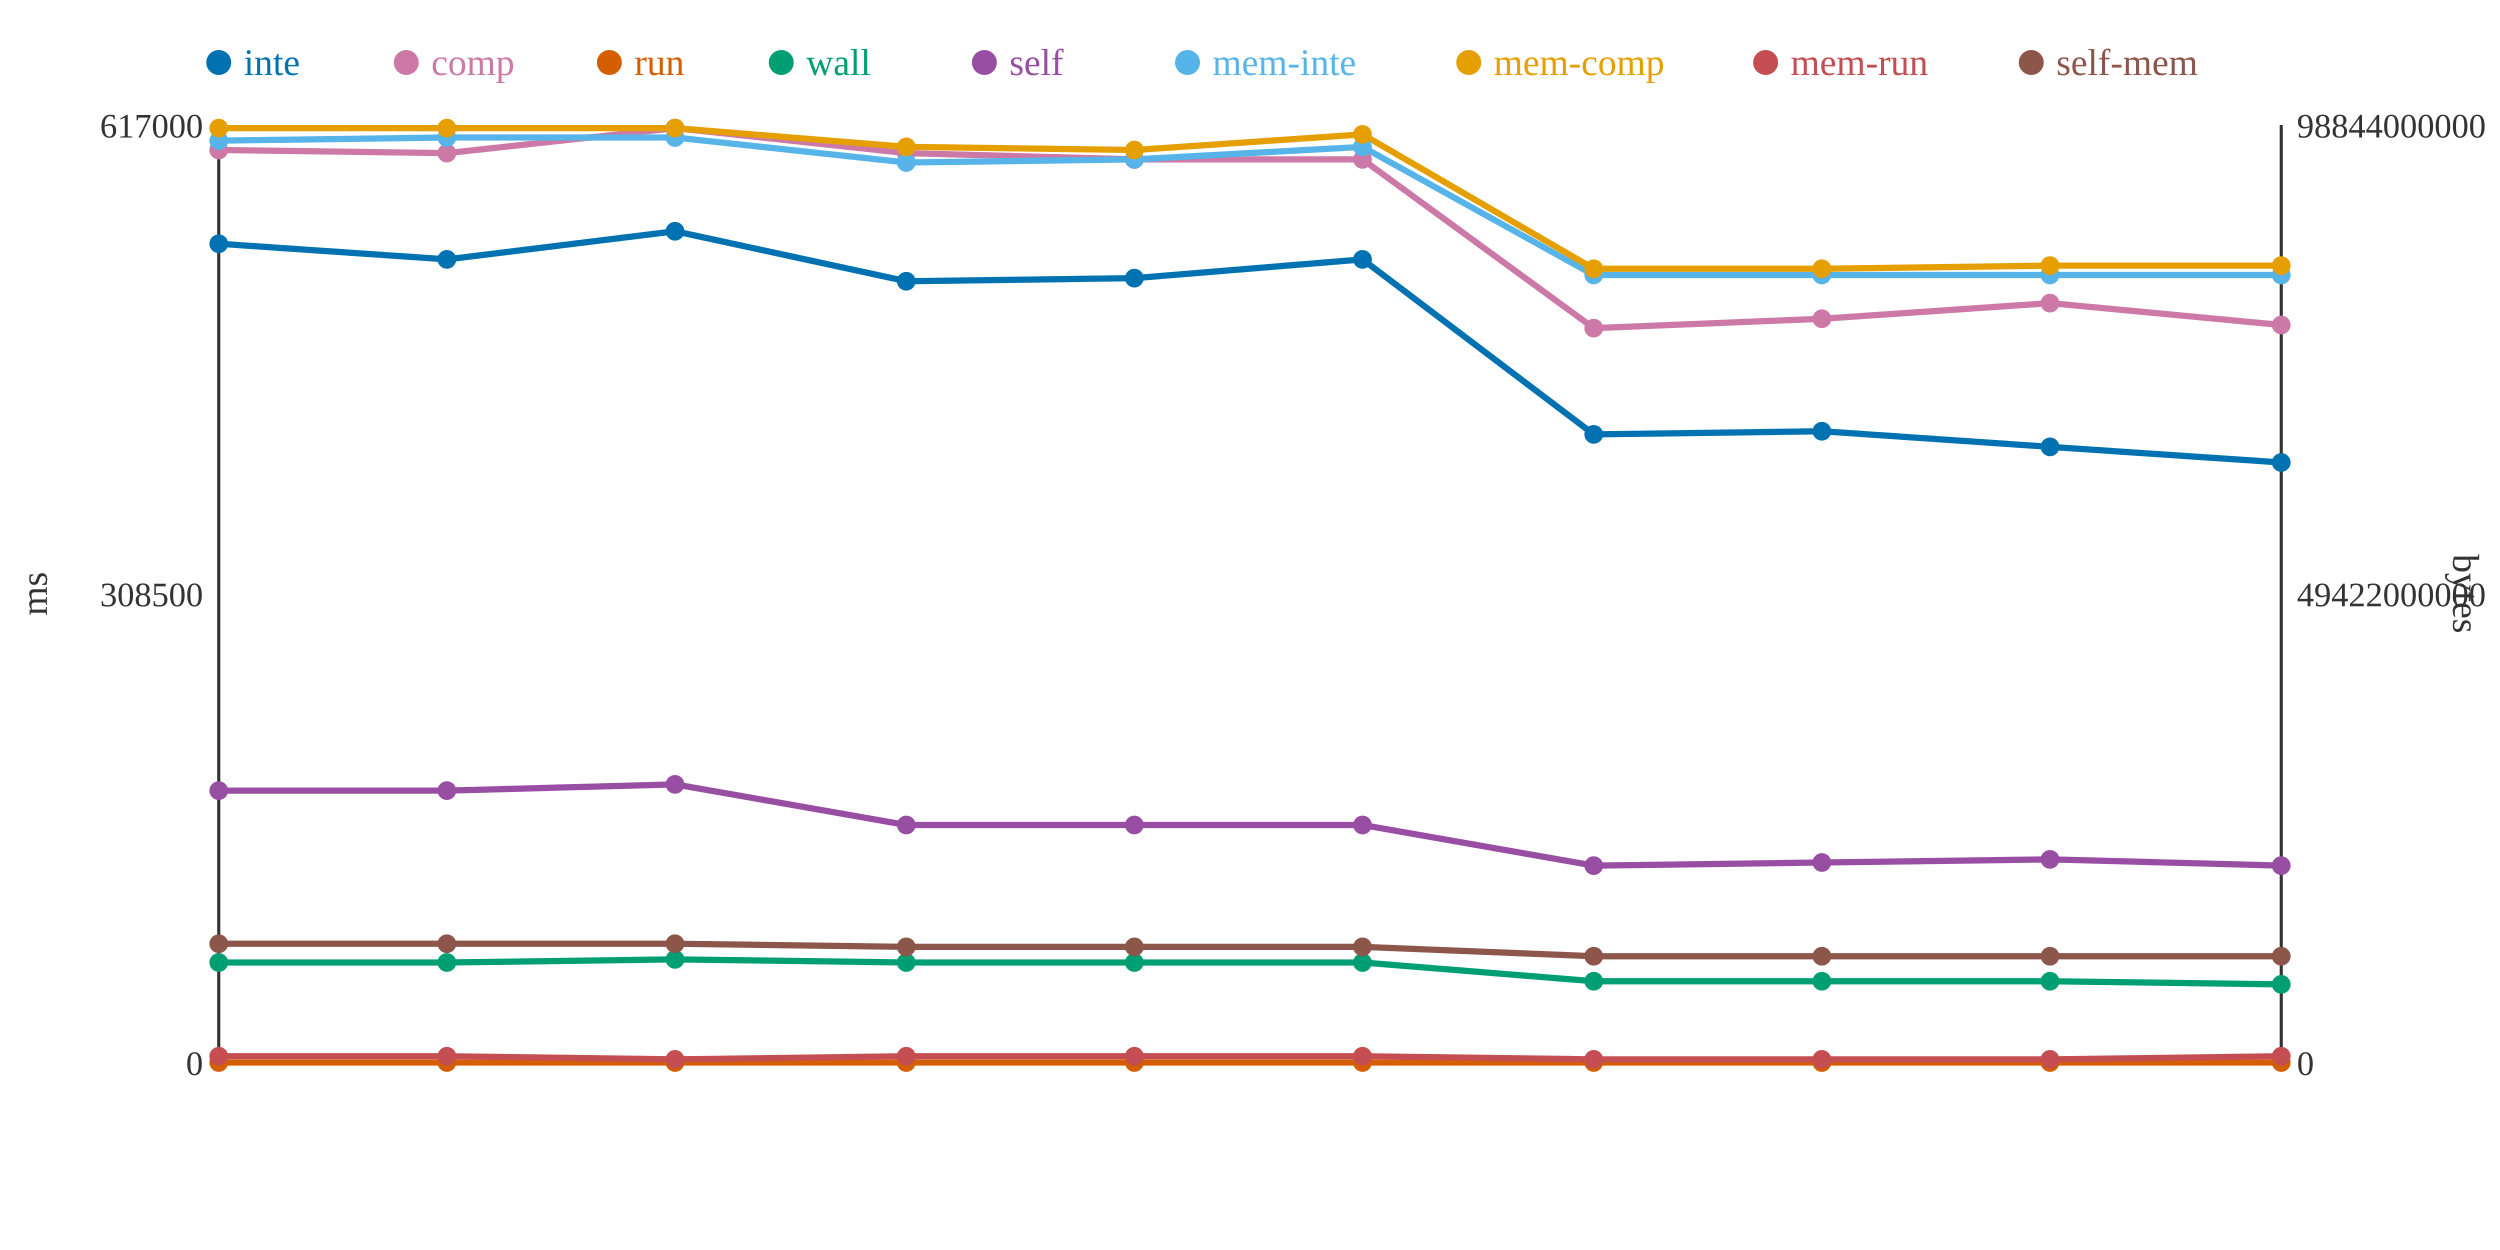
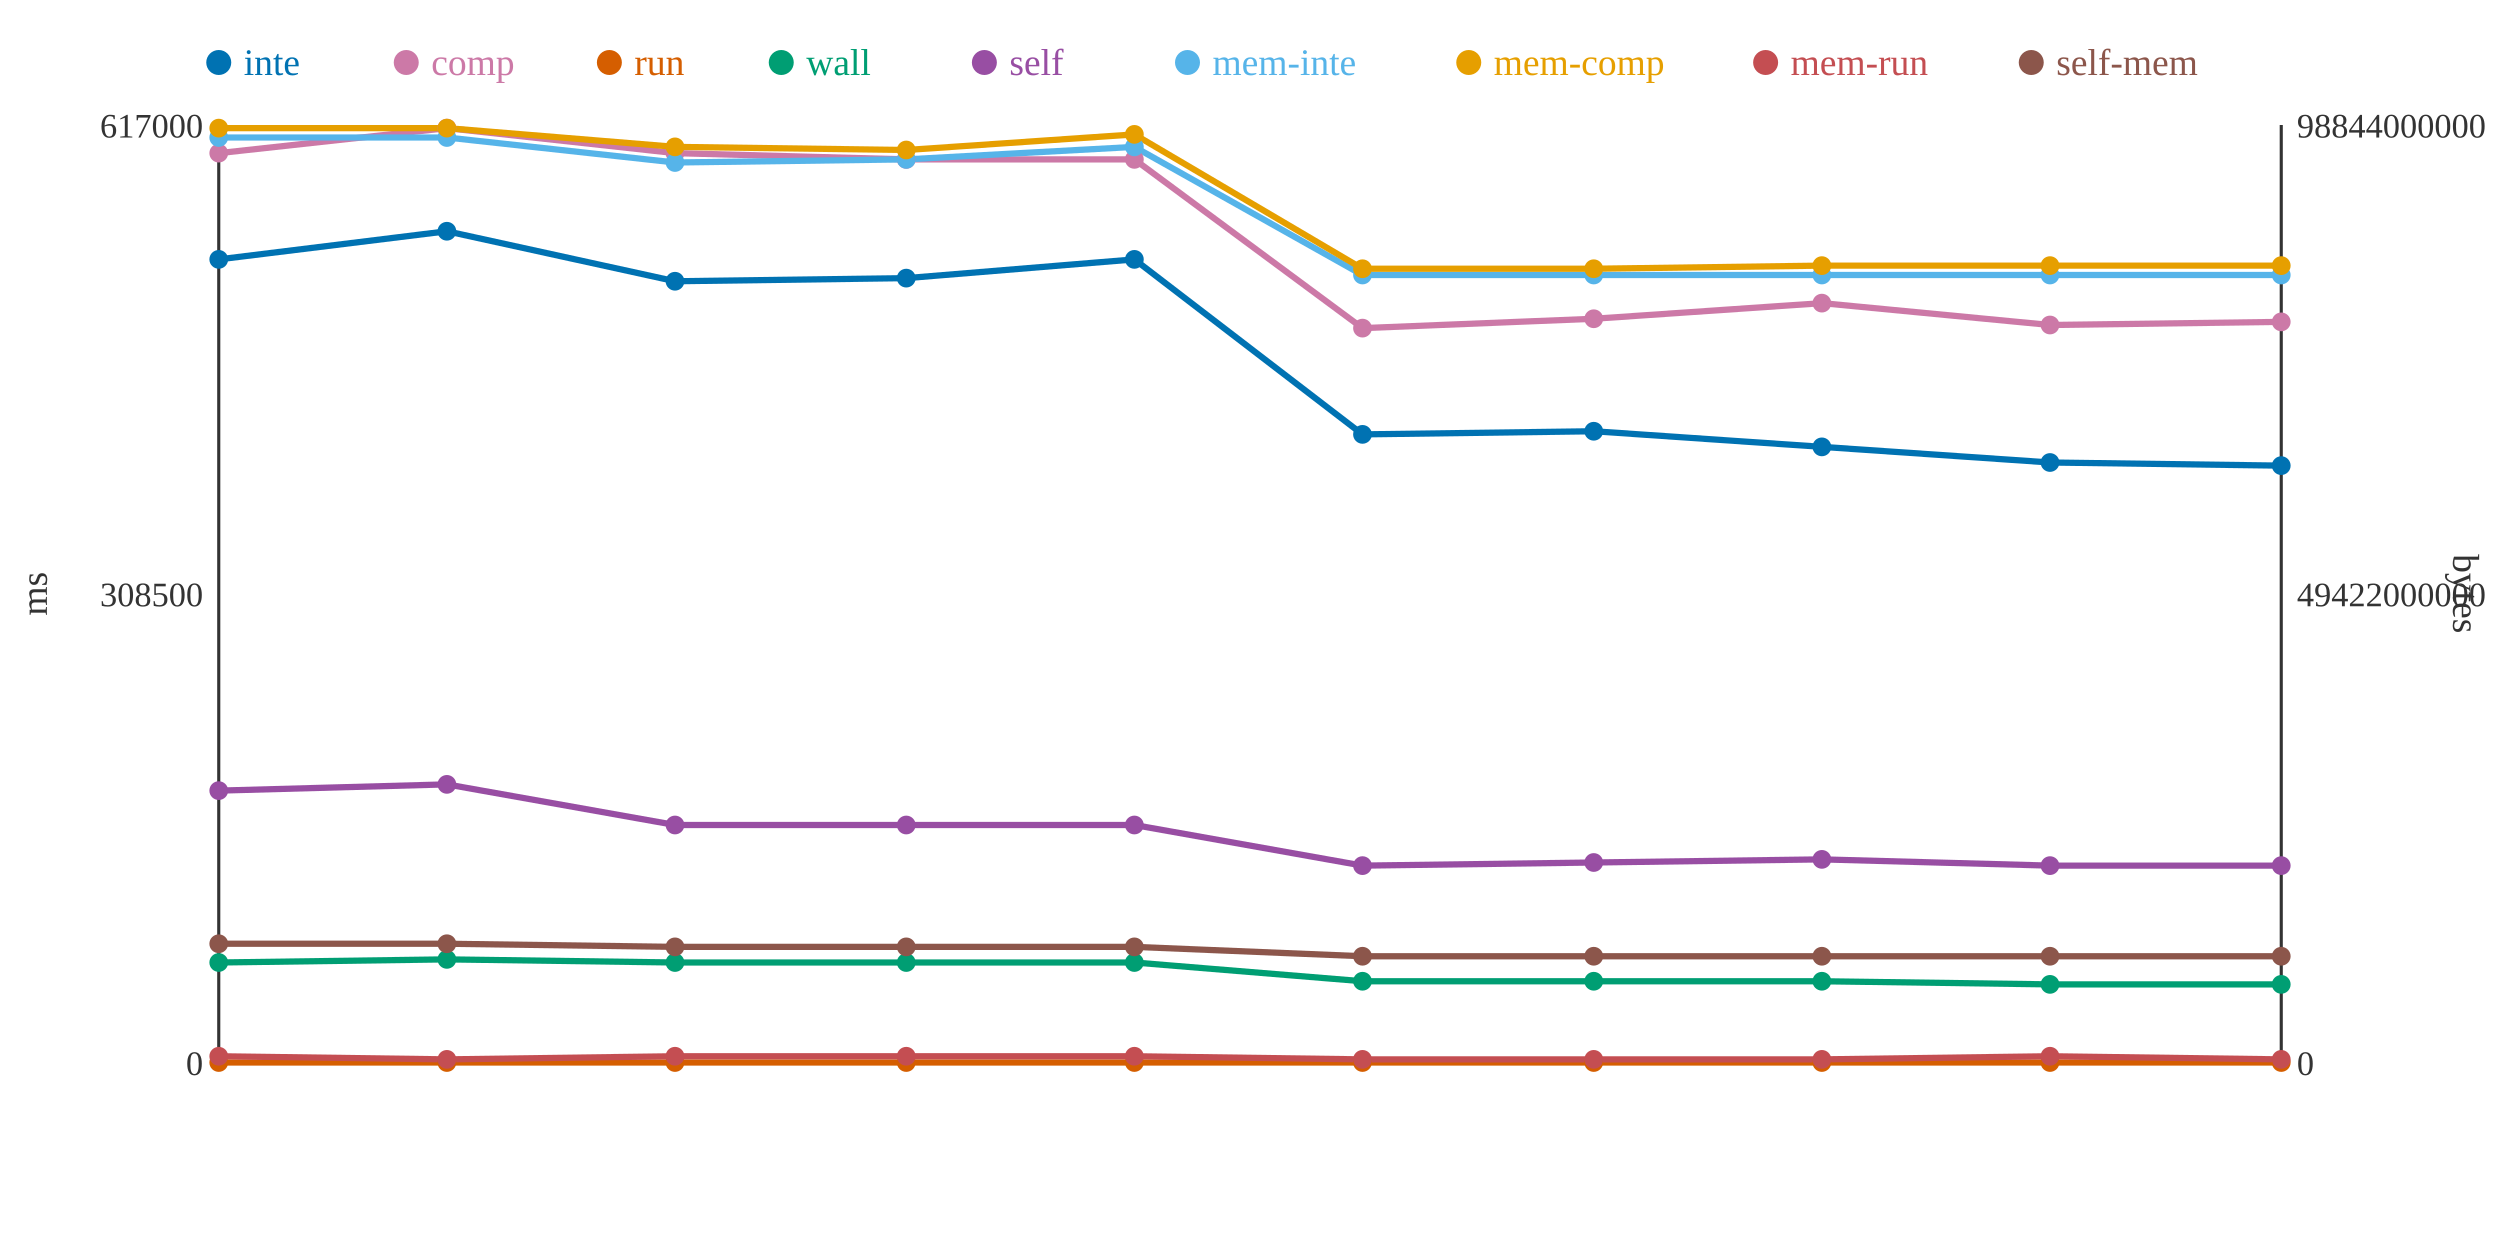
<svg xmlns="http://www.w3.org/2000/svg" width="800" height="400">
  <rect width="800" height="400" fill="white" />
  <line x1="70" y1="40" x2="70" y2="340" stroke="#333" stroke-width="1" />
  <line x1="70" y1="340" x2="730" y2="340" stroke="#333" stroke-width="1" />
  <line x1="730" y1="40" x2="730" y2="340" stroke="#333" stroke-width="1" />
  <text x="65" y="344" text-anchor="end" font-size="11" fill="#333">0</text>
  <text x="65" y="194" text-anchor="end" font-size="11" fill="#333">308500</text>
  <text x="65" y="44" text-anchor="end" font-size="11" fill="#333">617000</text>
  <text x="15" y="190" text-anchor="middle" font-size="12" fill="#333" transform="rotate(-90 15 190)">ms</text>
  <text x="735" y="344" text-anchor="start" font-size="11" fill="#333">0</text>
  <text x="735" y="194" text-anchor="start" font-size="11" fill="#333">49422000000</text>
  <text x="735" y="44" text-anchor="start" font-size="11" fill="#333">98844000000</text>
  <text x="785" y="190" text-anchor="middle" font-size="12" fill="#333" transform="rotate(90 785 190)">bytes</text>
-   <polyline points="70,78 143,83 216,74 290,90 363,89 436,83 510,139 583,138 656,143 730,148" fill="none" stroke="#0072B2" stroke-width="2" />
-   <polyline points="70,48 143,49 216,41 290,49 363,51 436,51 510,105 583,102 656,97 730,104" fill="none" stroke="#CC79A7" stroke-width="2" />
+   <polyline points="70,83 143,74 216,90 290,89 363,83 436,139 510,138 583,143 656,148 730,149" fill="none" stroke="#0072B2" stroke-width="2" />
+   <polyline points="70,49 143,41 216,49 290,51 363,51 436,105 510,102 583,97 656,104 730,103" fill="none" stroke="#CC79A7" stroke-width="2" />
  <polyline points="70,340 143,340 216,340 290,340 363,340 436,340 510,340 583,340 656,340 730,340" fill="none" stroke="#D55E00" stroke-width="2" />
-   <polyline points="70,308 143,308 216,307 290,308 363,308 436,308 510,314 583,314 656,314 730,315" fill="none" stroke="#009E73" stroke-width="2" />
-   <polyline points="70,253 143,253 216,251 290,264 363,264 436,264 510,277 583,276 656,275 730,277" fill="none" stroke="#984EA3" stroke-width="2" />
-   <polyline points="70,45 143,44 216,44 290,52 363,51 436,47 510,88 583,88 656,88 730,88" fill="none" stroke="#56B4E9" stroke-width="2" />
-   <polyline points="70,41 143,41 216,41 290,47 363,48 436,43 510,86 583,86 656,85 730,85" fill="none" stroke="#E69F00" stroke-width="2" />
-   <polyline points="70,338 143,338 216,339 290,338 363,338 436,338 510,339 583,339 656,339 730,338" fill="none" stroke="#C44E52" stroke-width="2" />
-   <polyline points="70,302 143,302 216,302 290,303 363,303 436,303 510,306 583,306 656,306 730,306" fill="none" stroke="#8C564B" stroke-width="2" />
-   <circle cx="70" cy="78" r="3" fill="#0072B2" />
-   <circle cx="70" cy="48" r="3" fill="#CC79A7" />
+   <polyline points="70,308 143,307 216,308 290,308 363,308 436,314 510,314 583,314 656,315 730,315" fill="none" stroke="#009E73" stroke-width="2" />
+   <polyline points="70,253 143,251 216,264 290,264 363,264 436,277 510,276 583,275 656,277 730,277" fill="none" stroke="#984EA3" stroke-width="2" />
+   <polyline points="70,44 143,44 216,52 290,51 363,47 436,88 510,88 583,88 656,88 730,88" fill="none" stroke="#56B4E9" stroke-width="2" />
+   <polyline points="70,41 143,41 216,47 290,48 363,43 436,86 510,86 583,85 656,85 730,85" fill="none" stroke="#E69F00" stroke-width="2" />
+   <polyline points="70,338 143,339 216,338 290,338 363,338 436,339 510,339 583,339 656,338 730,339" fill="none" stroke="#C44E52" stroke-width="2" />
+   <polyline points="70,302 143,302 216,303 290,303 363,303 436,306 510,306 583,306 656,306 730,306" fill="none" stroke="#8C564B" stroke-width="2" />
+   <circle cx="70" cy="83" r="3" fill="#0072B2" />
+   <circle cx="70" cy="49" r="3" fill="#CC79A7" />
  <circle cx="70" cy="340" r="3" fill="#D55E00" />
  <circle cx="70" cy="308" r="3" fill="#009E73" />
  <circle cx="70" cy="253" r="3" fill="#984EA3" />
-   <circle cx="70" cy="45" r="3" fill="#56B4E9" />
+   <circle cx="70" cy="44" r="3" fill="#56B4E9" />
  <circle cx="70" cy="41" r="3" fill="#E69F00" />
  <circle cx="70" cy="338" r="3" fill="#C44E52" />
  <circle cx="70" cy="302" r="3" fill="#8C564B" />
-   <circle cx="143" cy="83" r="3" fill="#0072B2" />
-   <circle cx="143" cy="49" r="3" fill="#CC79A7" />
+   <circle cx="143" cy="74" r="3" fill="#0072B2" />
+   <circle cx="143" cy="41" r="3" fill="#CC79A7" />
  <circle cx="143" cy="340" r="3" fill="#D55E00" />
-   <circle cx="143" cy="308" r="3" fill="#009E73" />
-   <circle cx="143" cy="253" r="3" fill="#984EA3" />
+   <circle cx="143" cy="307" r="3" fill="#009E73" />
+   <circle cx="143" cy="251" r="3" fill="#984EA3" />
  <circle cx="143" cy="44" r="3" fill="#56B4E9" />
  <circle cx="143" cy="41" r="3" fill="#E69F00" />
-   <circle cx="143" cy="338" r="3" fill="#C44E52" />
+   <circle cx="143" cy="339" r="3" fill="#C44E52" />
  <circle cx="143" cy="302" r="3" fill="#8C564B" />
-   <circle cx="216" cy="74" r="3" fill="#0072B2" />
-   <circle cx="216" cy="41" r="3" fill="#CC79A7" />
+   <circle cx="216" cy="90" r="3" fill="#0072B2" />
+   <circle cx="216" cy="49" r="3" fill="#CC79A7" />
  <circle cx="216" cy="340" r="3" fill="#D55E00" />
-   <circle cx="216" cy="307" r="3" fill="#009E73" />
-   <circle cx="216" cy="251" r="3" fill="#984EA3" />
-   <circle cx="216" cy="44" r="3" fill="#56B4E9" />
-   <circle cx="216" cy="41" r="3" fill="#E69F00" />
-   <circle cx="216" cy="339" r="3" fill="#C44E52" />
-   <circle cx="216" cy="302" r="3" fill="#8C564B" />
-   <circle cx="290" cy="90" r="3" fill="#0072B2" />
-   <circle cx="290" cy="49" r="3" fill="#CC79A7" />
+   <circle cx="216" cy="308" r="3" fill="#009E73" />
+   <circle cx="216" cy="264" r="3" fill="#984EA3" />
+   <circle cx="216" cy="52" r="3" fill="#56B4E9" />
+   <circle cx="216" cy="47" r="3" fill="#E69F00" />
+   <circle cx="216" cy="338" r="3" fill="#C44E52" />
+   <circle cx="216" cy="303" r="3" fill="#8C564B" />
+   <circle cx="290" cy="89" r="3" fill="#0072B2" />
+   <circle cx="290" cy="51" r="3" fill="#CC79A7" />
  <circle cx="290" cy="340" r="3" fill="#D55E00" />
  <circle cx="290" cy="308" r="3" fill="#009E73" />
  <circle cx="290" cy="264" r="3" fill="#984EA3" />
-   <circle cx="290" cy="52" r="3" fill="#56B4E9" />
-   <circle cx="290" cy="47" r="3" fill="#E69F00" />
+   <circle cx="290" cy="51" r="3" fill="#56B4E9" />
+   <circle cx="290" cy="48" r="3" fill="#E69F00" />
  <circle cx="290" cy="338" r="3" fill="#C44E52" />
  <circle cx="290" cy="303" r="3" fill="#8C564B" />
-   <circle cx="363" cy="89" r="3" fill="#0072B2" />
+   <circle cx="363" cy="83" r="3" fill="#0072B2" />
  <circle cx="363" cy="51" r="3" fill="#CC79A7" />
  <circle cx="363" cy="340" r="3" fill="#D55E00" />
  <circle cx="363" cy="308" r="3" fill="#009E73" />
  <circle cx="363" cy="264" r="3" fill="#984EA3" />
-   <circle cx="363" cy="51" r="3" fill="#56B4E9" />
-   <circle cx="363" cy="48" r="3" fill="#E69F00" />
+   <circle cx="363" cy="47" r="3" fill="#56B4E9" />
+   <circle cx="363" cy="43" r="3" fill="#E69F00" />
  <circle cx="363" cy="338" r="3" fill="#C44E52" />
  <circle cx="363" cy="303" r="3" fill="#8C564B" />
-   <circle cx="436" cy="83" r="3" fill="#0072B2" />
-   <circle cx="436" cy="51" r="3" fill="#CC79A7" />
+   <circle cx="436" cy="139" r="3" fill="#0072B2" />
+   <circle cx="436" cy="105" r="3" fill="#CC79A7" />
  <circle cx="436" cy="340" r="3" fill="#D55E00" />
-   <circle cx="436" cy="308" r="3" fill="#009E73" />
-   <circle cx="436" cy="264" r="3" fill="#984EA3" />
-   <circle cx="436" cy="47" r="3" fill="#56B4E9" />
-   <circle cx="436" cy="43" r="3" fill="#E69F00" />
-   <circle cx="436" cy="338" r="3" fill="#C44E52" />
-   <circle cx="436" cy="303" r="3" fill="#8C564B" />
-   <circle cx="510" cy="139" r="3" fill="#0072B2" />
-   <circle cx="510" cy="105" r="3" fill="#CC79A7" />
+   <circle cx="436" cy="314" r="3" fill="#009E73" />
+   <circle cx="436" cy="277" r="3" fill="#984EA3" />
+   <circle cx="436" cy="88" r="3" fill="#56B4E9" />
+   <circle cx="436" cy="86" r="3" fill="#E69F00" />
+   <circle cx="436" cy="339" r="3" fill="#C44E52" />
+   <circle cx="436" cy="306" r="3" fill="#8C564B" />
+   <circle cx="510" cy="138" r="3" fill="#0072B2" />
+   <circle cx="510" cy="102" r="3" fill="#CC79A7" />
  <circle cx="510" cy="340" r="3" fill="#D55E00" />
  <circle cx="510" cy="314" r="3" fill="#009E73" />
-   <circle cx="510" cy="277" r="3" fill="#984EA3" />
+   <circle cx="510" cy="276" r="3" fill="#984EA3" />
  <circle cx="510" cy="88" r="3" fill="#56B4E9" />
  <circle cx="510" cy="86" r="3" fill="#E69F00" />
  <circle cx="510" cy="339" r="3" fill="#C44E52" />
  <circle cx="510" cy="306" r="3" fill="#8C564B" />
-   <circle cx="583" cy="138" r="3" fill="#0072B2" />
-   <circle cx="583" cy="102" r="3" fill="#CC79A7" />
+   <circle cx="583" cy="143" r="3" fill="#0072B2" />
+   <circle cx="583" cy="97" r="3" fill="#CC79A7" />
  <circle cx="583" cy="340" r="3" fill="#D55E00" />
  <circle cx="583" cy="314" r="3" fill="#009E73" />
-   <circle cx="583" cy="276" r="3" fill="#984EA3" />
+   <circle cx="583" cy="275" r="3" fill="#984EA3" />
  <circle cx="583" cy="88" r="3" fill="#56B4E9" />
-   <circle cx="583" cy="86" r="3" fill="#E69F00" />
+   <circle cx="583" cy="85" r="3" fill="#E69F00" />
  <circle cx="583" cy="339" r="3" fill="#C44E52" />
  <circle cx="583" cy="306" r="3" fill="#8C564B" />
-   <circle cx="656" cy="143" r="3" fill="#0072B2" />
-   <circle cx="656" cy="97" r="3" fill="#CC79A7" />
+   <circle cx="656" cy="148" r="3" fill="#0072B2" />
+   <circle cx="656" cy="104" r="3" fill="#CC79A7" />
  <circle cx="656" cy="340" r="3" fill="#D55E00" />
-   <circle cx="656" cy="314" r="3" fill="#009E73" />
-   <circle cx="656" cy="275" r="3" fill="#984EA3" />
+   <circle cx="656" cy="315" r="3" fill="#009E73" />
+   <circle cx="656" cy="277" r="3" fill="#984EA3" />
  <circle cx="656" cy="88" r="3" fill="#56B4E9" />
  <circle cx="656" cy="85" r="3" fill="#E69F00" />
-   <circle cx="656" cy="339" r="3" fill="#C44E52" />
+   <circle cx="656" cy="338" r="3" fill="#C44E52" />
  <circle cx="656" cy="306" r="3" fill="#8C564B" />
-   <circle cx="730" cy="148" r="3" fill="#0072B2" />
-   <circle cx="730" cy="104" r="3" fill="#CC79A7" />
+   <circle cx="730" cy="149" r="3" fill="#0072B2" />
+   <circle cx="730" cy="103" r="3" fill="#CC79A7" />
  <circle cx="730" cy="340" r="3" fill="#D55E00" />
  <circle cx="730" cy="315" r="3" fill="#009E73" />
  <circle cx="730" cy="277" r="3" fill="#984EA3" />
  <circle cx="730" cy="88" r="3" fill="#56B4E9" />
  <circle cx="730" cy="85" r="3" fill="#E69F00" />
-   <circle cx="730" cy="338" r="3" fill="#C44E52" />
+   <circle cx="730" cy="339" r="3" fill="#C44E52" />
  <circle cx="730" cy="306" r="3" fill="#8C564B" />
  <circle cx="70" cy="20" r="4" fill="#0072B2" />
  <text x="78" y="24" text-anchor="start" font-size="12" fill="#0072B2">inte</text>
  <circle cx="130" cy="20" r="4" fill="#CC79A7" />
  <text x="138" y="24" text-anchor="start" font-size="12" fill="#CC79A7">comp</text>
  <circle cx="195" cy="20" r="4" fill="#D55E00" />
  <text x="203" y="24" text-anchor="start" font-size="12" fill="#D55E00">run</text>
  <circle cx="250" cy="20" r="4" fill="#009E73" />
  <text x="258" y="24" text-anchor="start" font-size="12" fill="#009E73">wall</text>
  <circle cx="315" cy="20" r="4" fill="#984EA3" />
  <text x="323" y="24" text-anchor="start" font-size="12" fill="#984EA3">self</text>
  <circle cx="380" cy="20" r="4" fill="#56B4E9" />
  <text x="388" y="24" text-anchor="start" font-size="12" fill="#56B4E9">mem-inte</text>
  <circle cx="470" cy="20" r="4" fill="#E69F00" />
  <text x="478" y="24" text-anchor="start" font-size="12" fill="#E69F00">mem-comp</text>
  <circle cx="565" cy="20" r="4" fill="#C44E52" />
  <text x="573" y="24" text-anchor="start" font-size="12" fill="#C44E52">mem-run</text>
  <circle cx="650" cy="20" r="4" fill="#8C564B" />
  <text x="658" y="24" text-anchor="start" font-size="12" fill="#8C564B">self-mem</text>
</svg>
